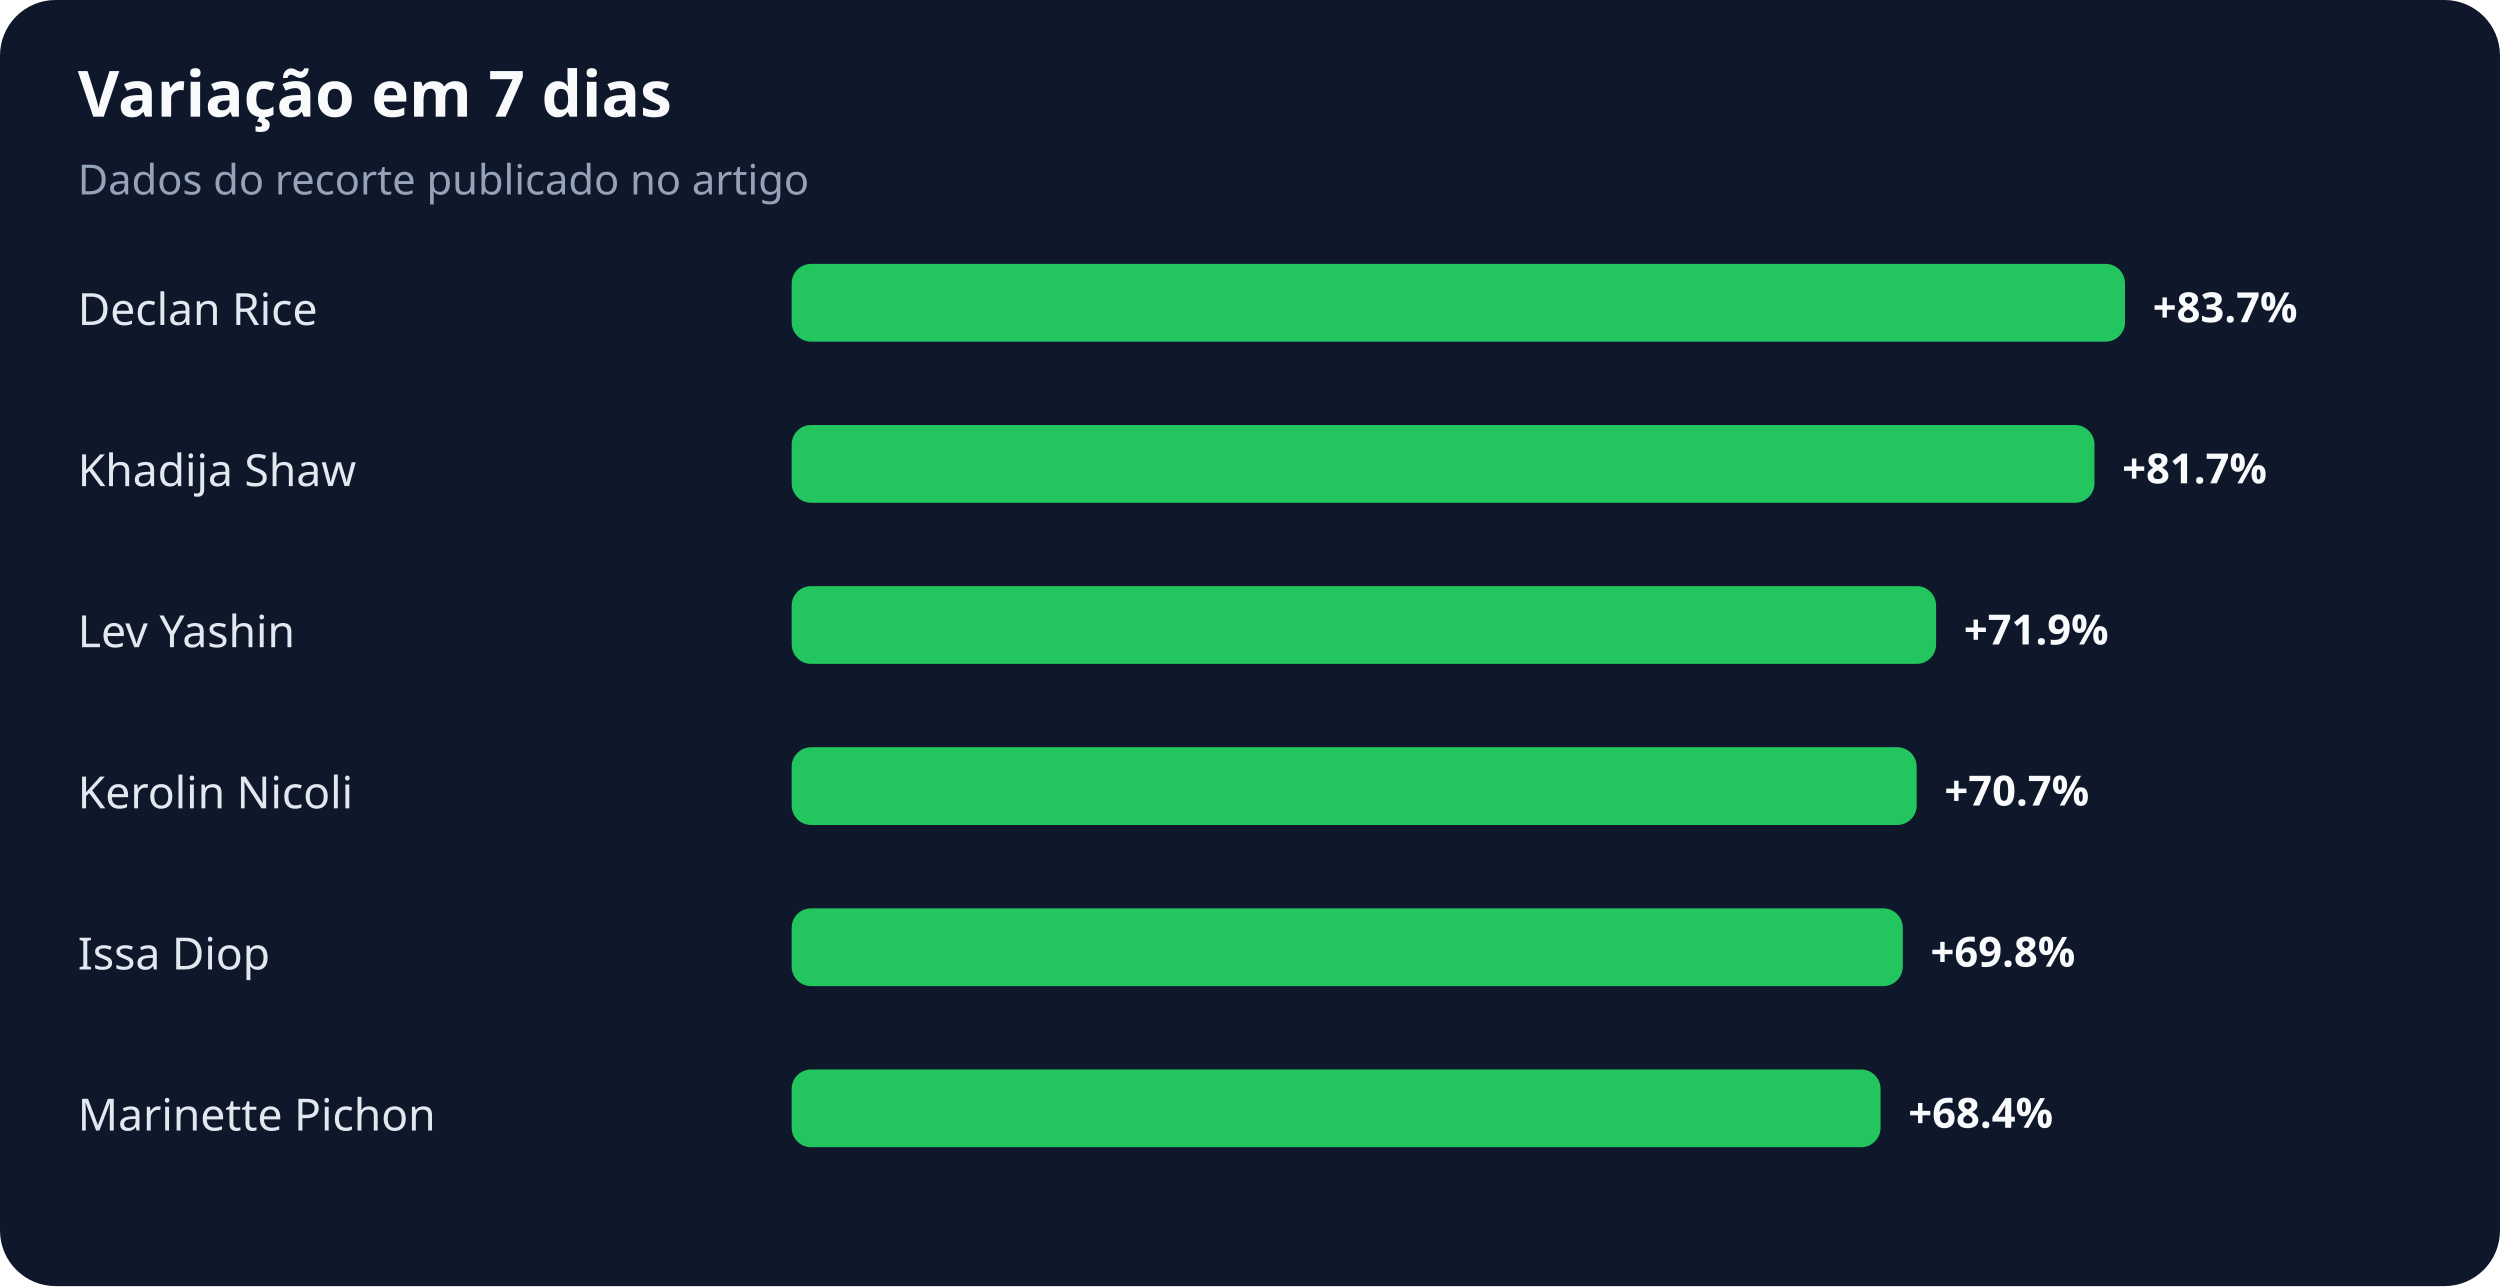
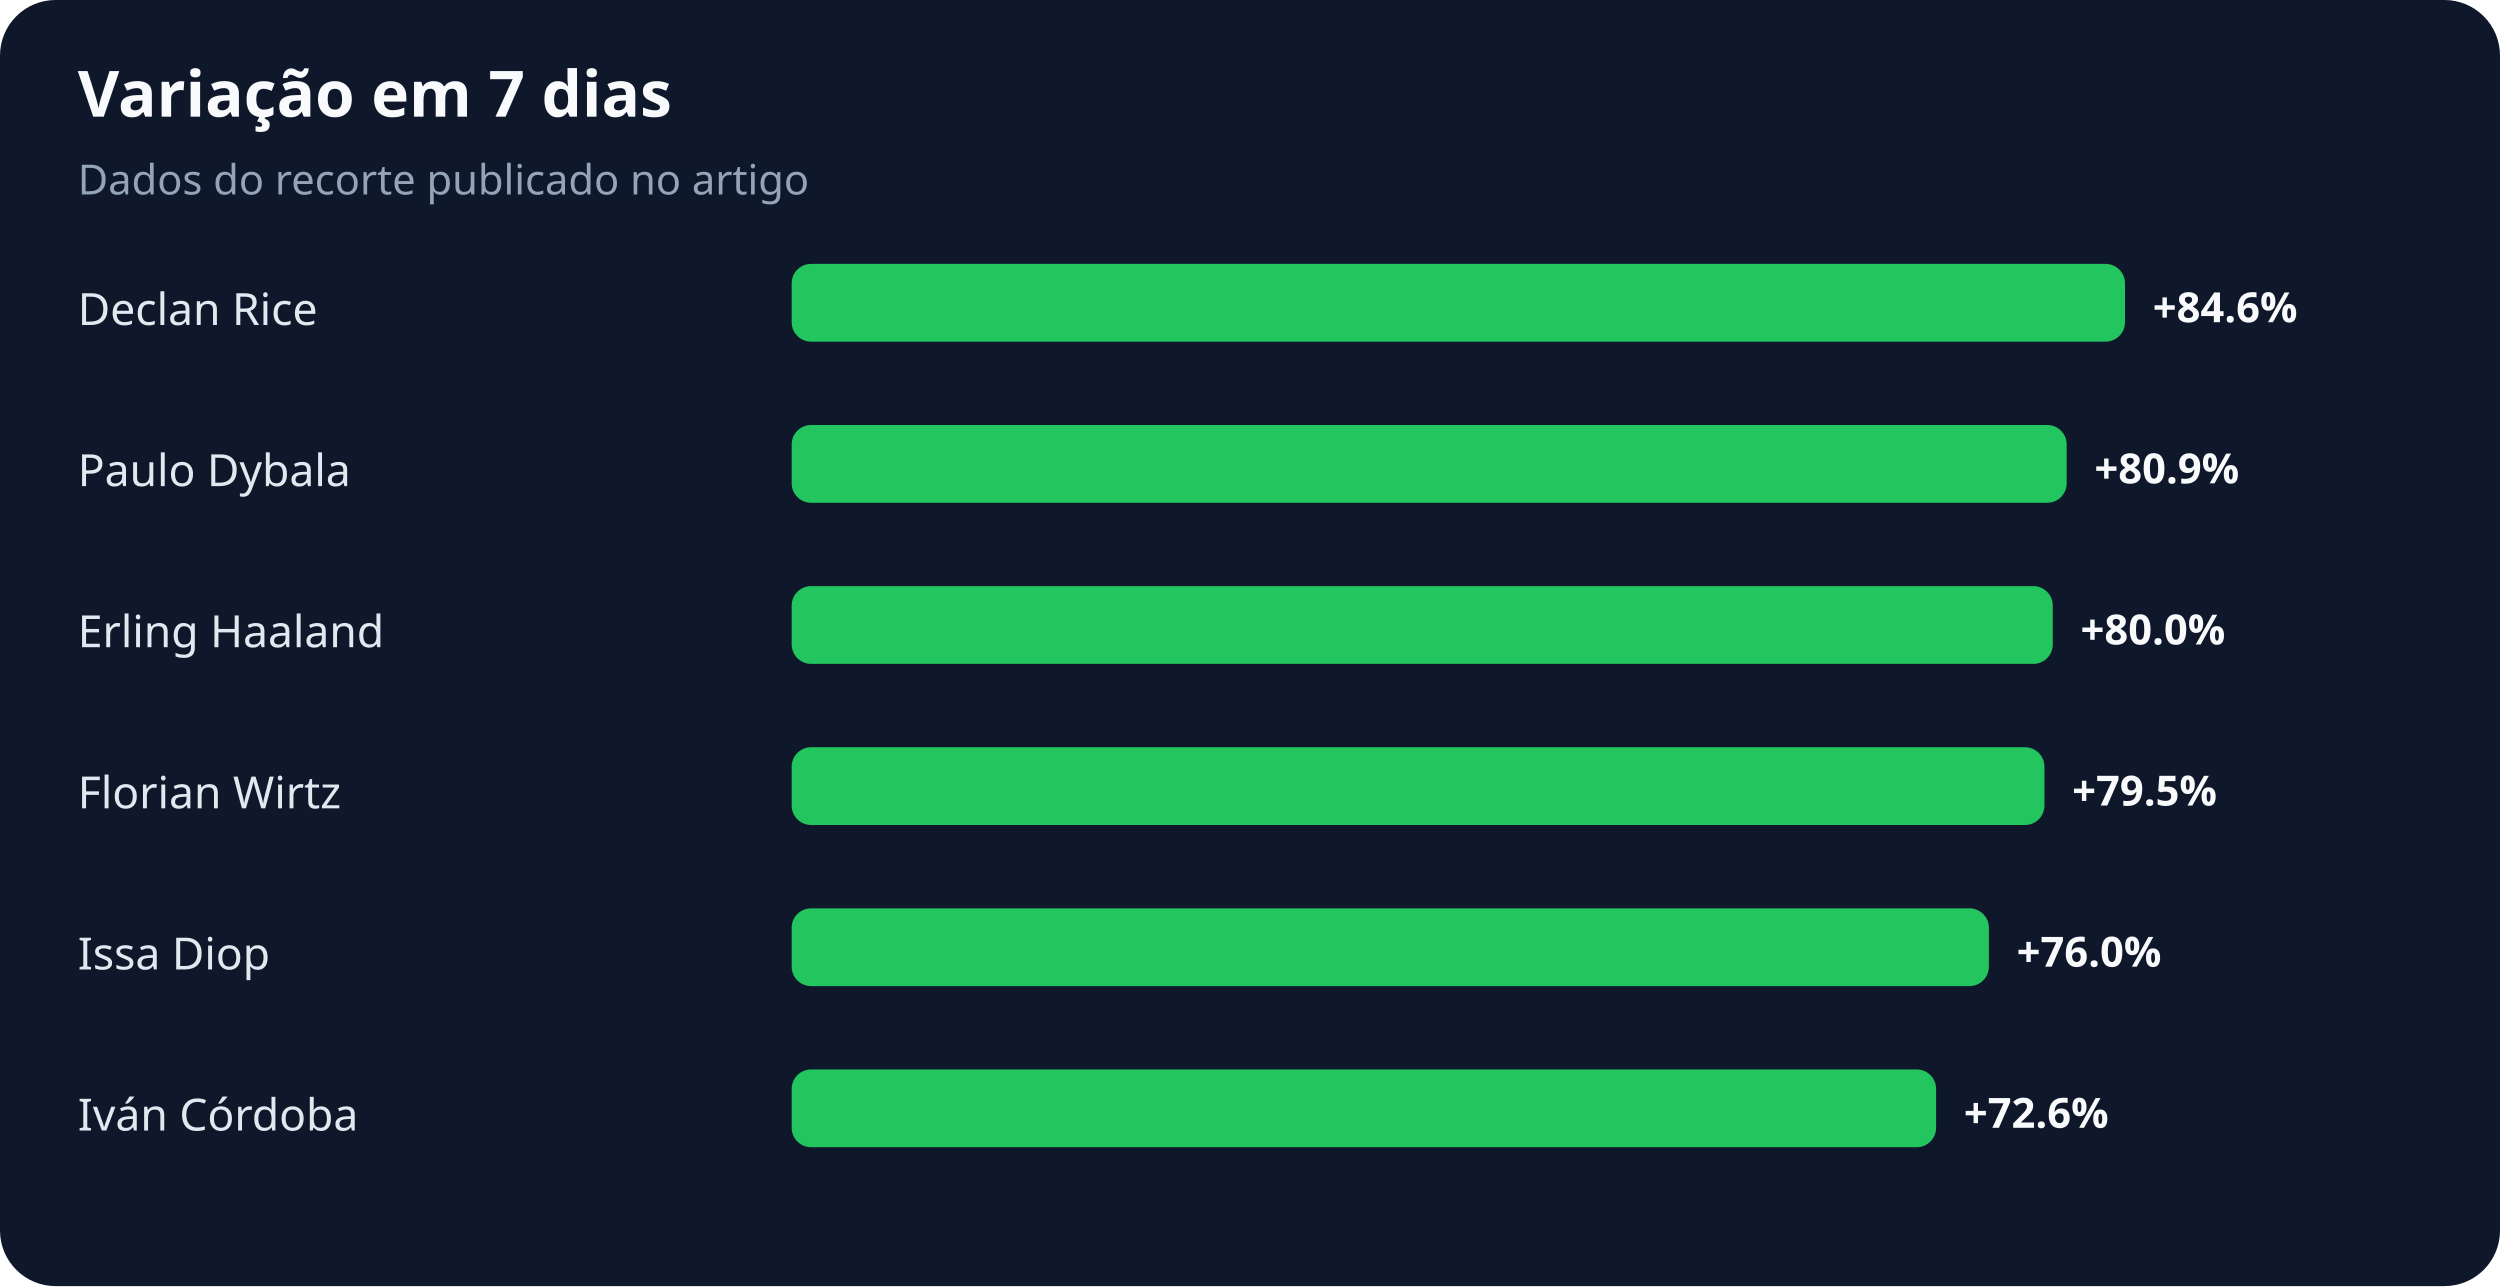
<svg xmlns="http://www.w3.org/2000/svg" width="900" height="463" viewBox="0 0 900 463" role="img" aria-labelledby="title desc">
  <rect width="100%" height="100%" rx="20" fill="#0f172a" />
  <text x="28" y="42" fill="#f8fafc" font-family="system-ui,sans-serif" font-size="23" font-weight="700">Variação em 7 dias</text>
  <text x="28" y="70" fill="#94a3b8" font-family="system-ui,sans-serif" font-size="15">Dados do recorte publicado no artigo</text>
  <text x="28" y="117" fill="#e2e8f0" font-family="system-ui,sans-serif" font-size="16">Declan Rice</text>
  <rect x="285" y="95" width="480" height="28" rx="7" fill="#22c55e" />
-   <text x="775" y="116" fill="#f8fafc" font-family="system-ui,sans-serif" font-size="15" font-weight="700">+83.7%</text>
-   <text x="28" y="175" fill="#e2e8f0" font-family="system-ui,sans-serif" font-size="16">Khadija Shaw</text>
-   <rect x="285" y="153" width="469" height="28" rx="7" fill="#22c55e" />
-   <text x="764" y="174" fill="#f8fafc" font-family="system-ui,sans-serif" font-size="15" font-weight="700">+81.7%</text>
-   <text x="28" y="233" fill="#e2e8f0" font-family="system-ui,sans-serif" font-size="16">Lev Yashin</text>
-   <rect x="285" y="211" width="412" height="28" rx="7" fill="#22c55e" />
-   <text x="707" y="232" fill="#f8fafc" font-family="system-ui,sans-serif" font-size="15" font-weight="700">+71.9%</text>
-   <text x="28" y="291" fill="#e2e8f0" font-family="system-ui,sans-serif" font-size="16">Kerolin Nicoli</text>
-   <rect x="285" y="269" width="405" height="28" rx="7" fill="#22c55e" />
-   <text x="700" y="290" fill="#f8fafc" font-family="system-ui,sans-serif" font-size="15" font-weight="700">+70.7%</text>
+   <text x="775" y="116" fill="#f8fafc" font-family="system-ui,sans-serif" font-size="15" font-weight="700">+84.6%</text>
+   <text x="28" y="175" fill="#e2e8f0" font-family="system-ui,sans-serif" font-size="16">Paulo Dybala</text>
+   <rect x="285" y="153" width="459" height="28" rx="7" fill="#22c55e" />
+   <text x="754" y="174" fill="#f8fafc" font-family="system-ui,sans-serif" font-size="15" font-weight="700">+80.9%</text>
+   <text x="28" y="233" fill="#e2e8f0" font-family="system-ui,sans-serif" font-size="16">Erling Haaland</text>
+   <rect x="285" y="211" width="454" height="28" rx="7" fill="#22c55e" />
+   <text x="749" y="232" fill="#f8fafc" font-family="system-ui,sans-serif" font-size="15" font-weight="700">+80.0%</text>
+   <text x="28" y="291" fill="#e2e8f0" font-family="system-ui,sans-serif" font-size="16">Florian Wirtz</text>
+   <rect x="285" y="269" width="451" height="28" rx="7" fill="#22c55e" />
+   <text x="746" y="290" fill="#f8fafc" font-family="system-ui,sans-serif" font-size="15" font-weight="700">+79.5%</text>
  <text x="28" y="349" fill="#e2e8f0" font-family="system-ui,sans-serif" font-size="16">Issa Diop</text>
-   <rect x="285" y="327" width="400" height="28" rx="7" fill="#22c55e" />
-   <text x="695" y="348" fill="#f8fafc" font-family="system-ui,sans-serif" font-size="15" font-weight="700">+69.8%</text>
-   <text x="28" y="407" fill="#e2e8f0" font-family="system-ui,sans-serif" font-size="16">Marinette Pichon</text>
-   <rect x="285" y="385" width="392" height="28" rx="7" fill="#22c55e" />
-   <text x="687" y="406" fill="#f8fafc" font-family="system-ui,sans-serif" font-size="15" font-weight="700">+68.4%</text>
+   <rect x="285" y="327" width="431" height="28" rx="7" fill="#22c55e" />
+   <text x="726" y="348" fill="#f8fafc" font-family="system-ui,sans-serif" font-size="15" font-weight="700">+76.0%</text>
+   <text x="28" y="407" fill="#e2e8f0" font-family="system-ui,sans-serif" font-size="16">Iván Córdoba</text>
+   <rect x="285" y="385" width="412" height="28" rx="7" fill="#22c55e" />
+   <text x="707" y="406" fill="#f8fafc" font-family="system-ui,sans-serif" font-size="15" font-weight="700">+72.6%</text>
</svg>
